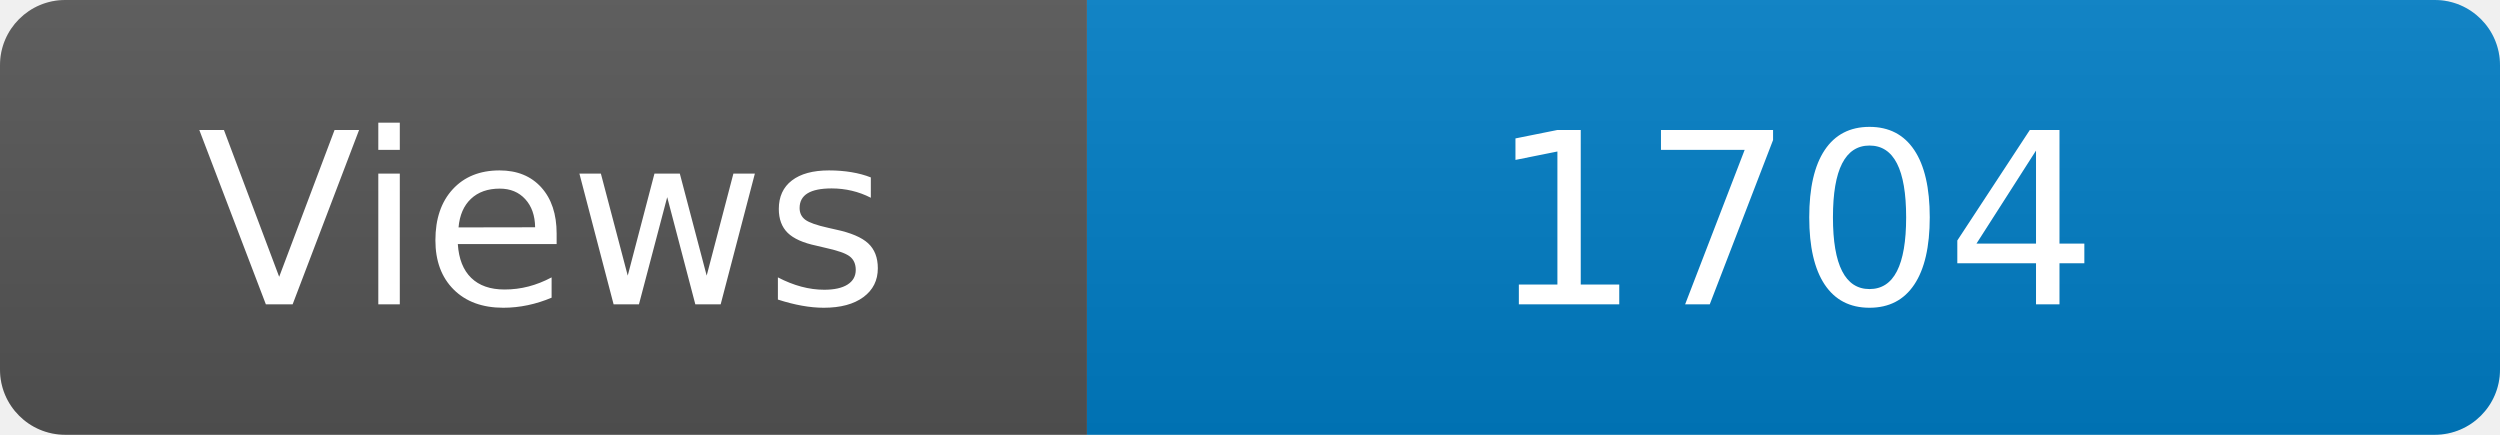
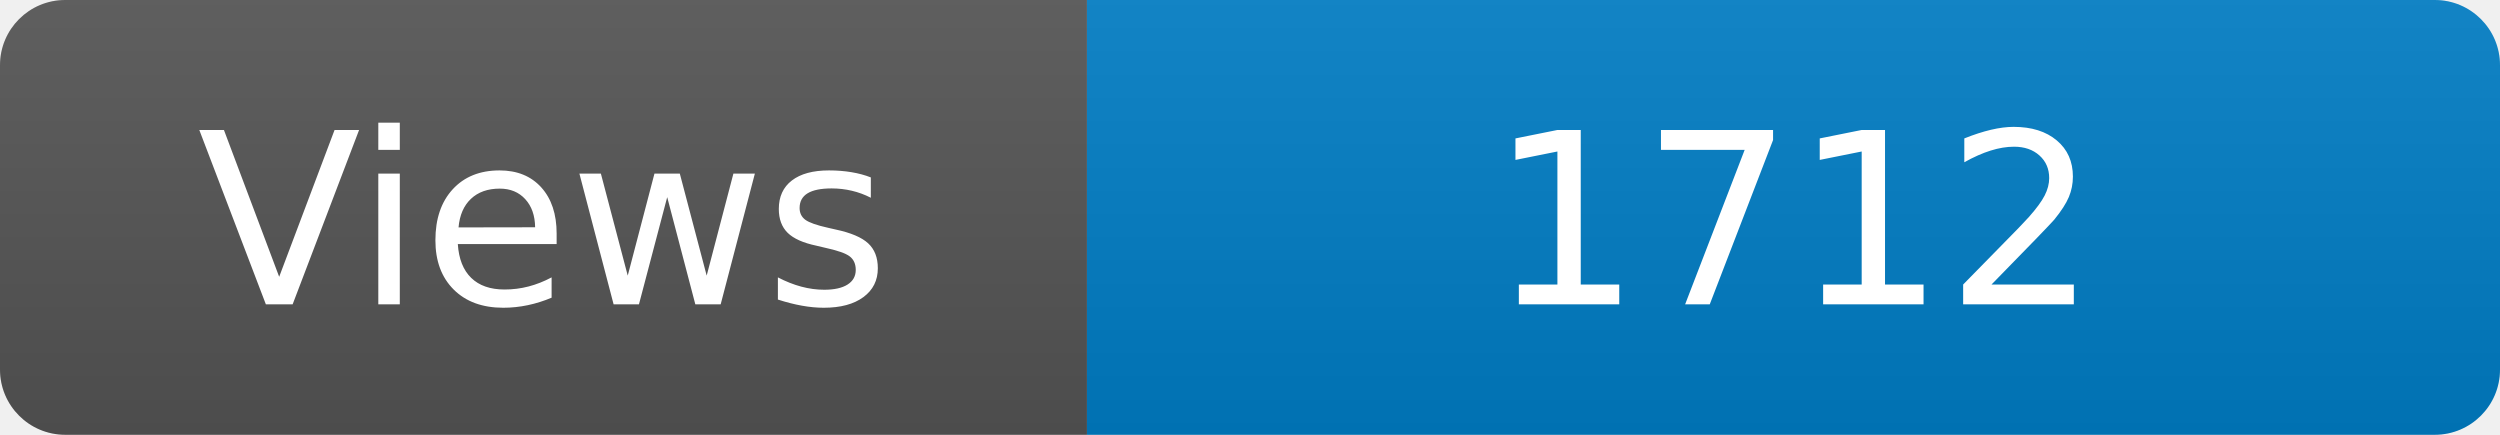
<svg xmlns="http://www.w3.org/2000/svg" width="115" height="20" role="img" aria-label="Maintained?: yes">
  <linearGradient id="s" x2="0" y2="100%">
    <stop offset="0" stop-color="#bbb" stop-opacity=".1" />
    <stop offset="1" stop-opacity=".1" />
  </linearGradient>
  <clipPath id="r">
    <rect width="115" height="20" rx="3" fill="#fff" />
  </clipPath>
  <g clip-path="url(#r)">
    <rect width="50" height="20" fill="#555" />
    <rect x="50" width="160" height="20" fill="#007ec6" />
    <rect width="115" height="20" fill="url(#s)" />
  </g>
  <g fill="#fff" text-anchor="middle" font-family="Verdana,Geneva,DejaVu Sans,sans-serif" font-size="110">
    <text x="250" y="140" transform="scale(.1)" fill="#fff">Views</text>
-     <text x="825" y="140" transform="scale(.1)" fill="#fff">1704</text>
+     <text x="825" y="140" transform="scale(.1)" fill="#fff">1712</text>
  </g>
</svg>
